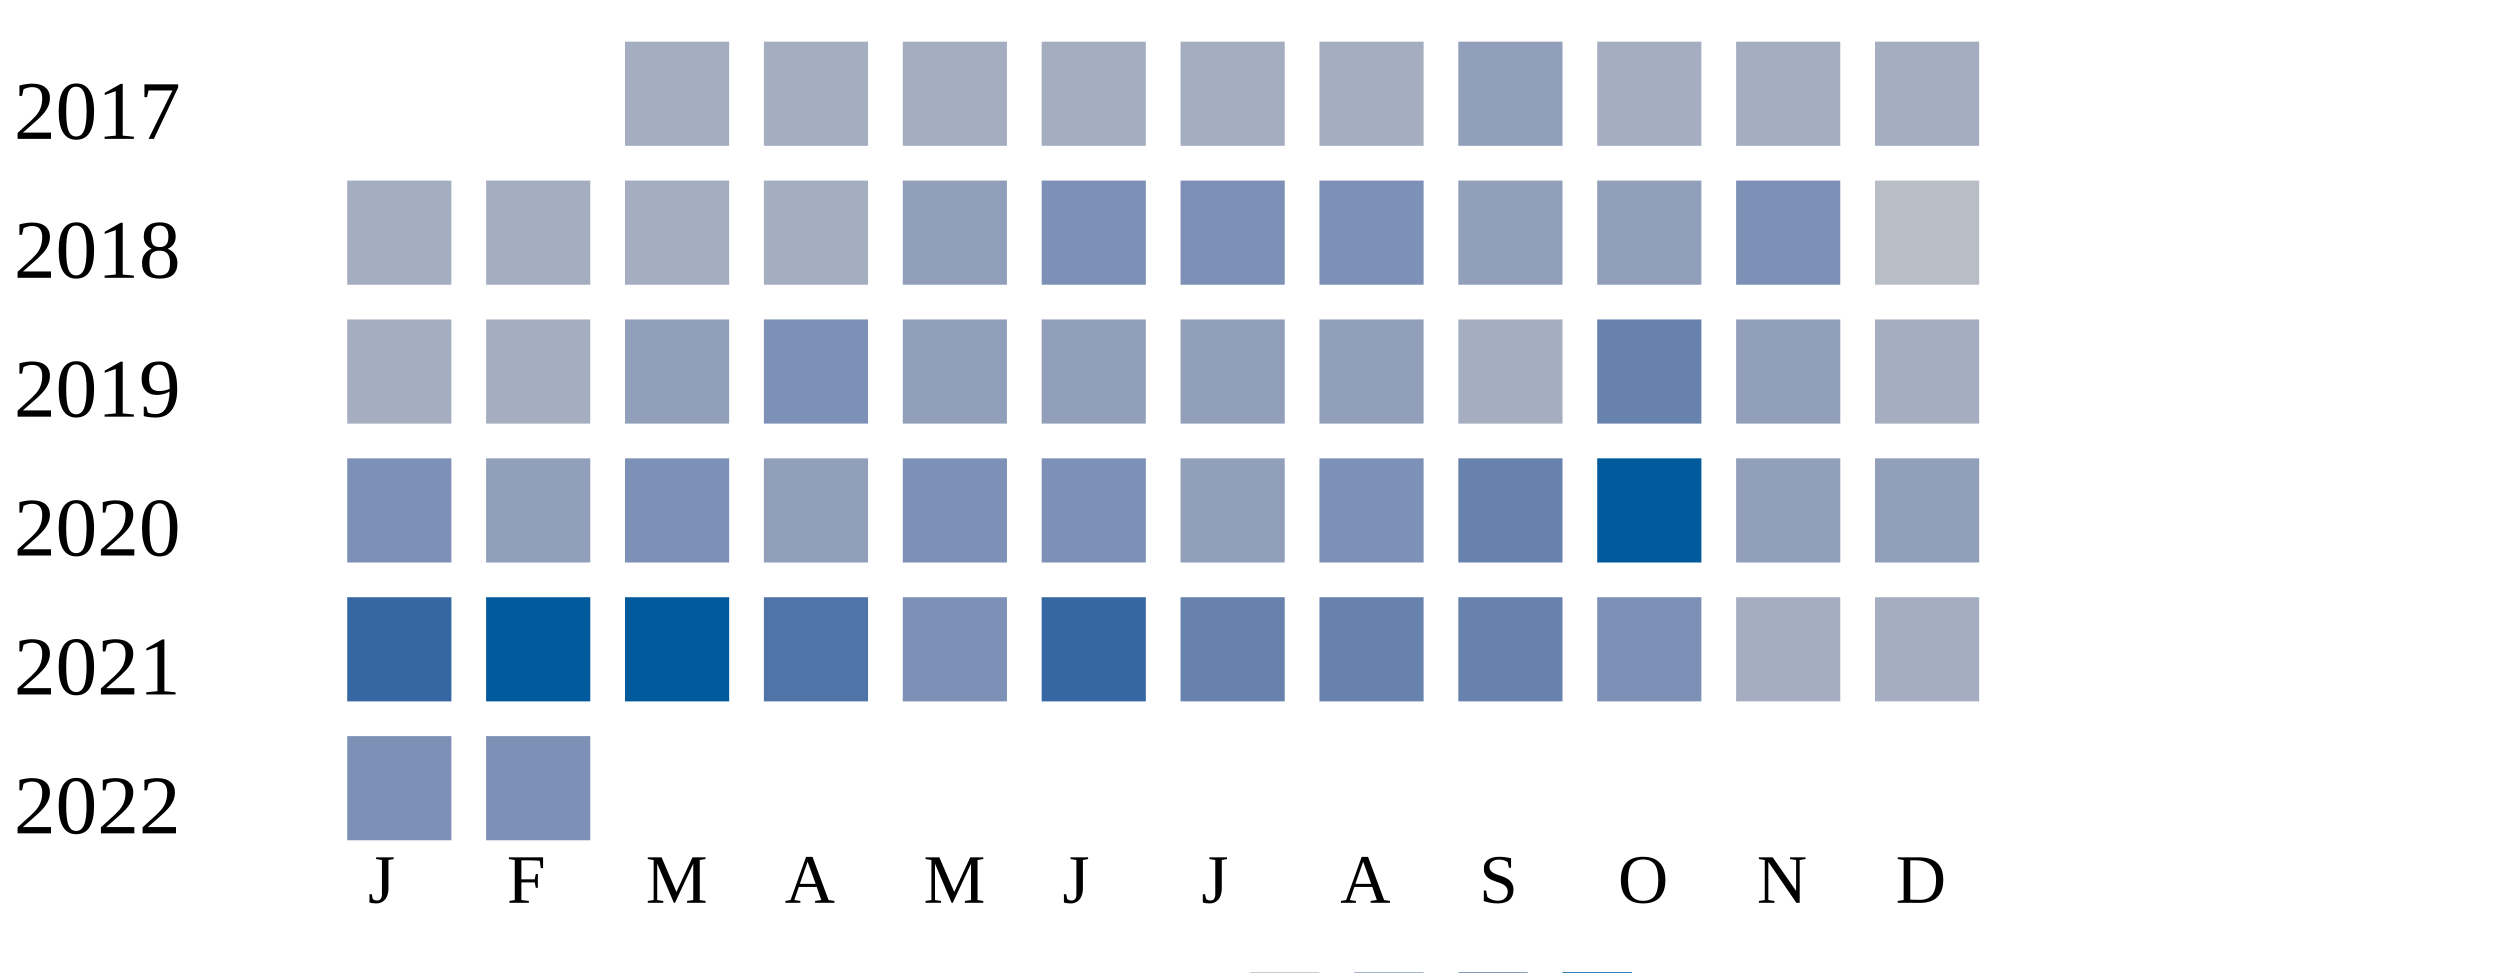
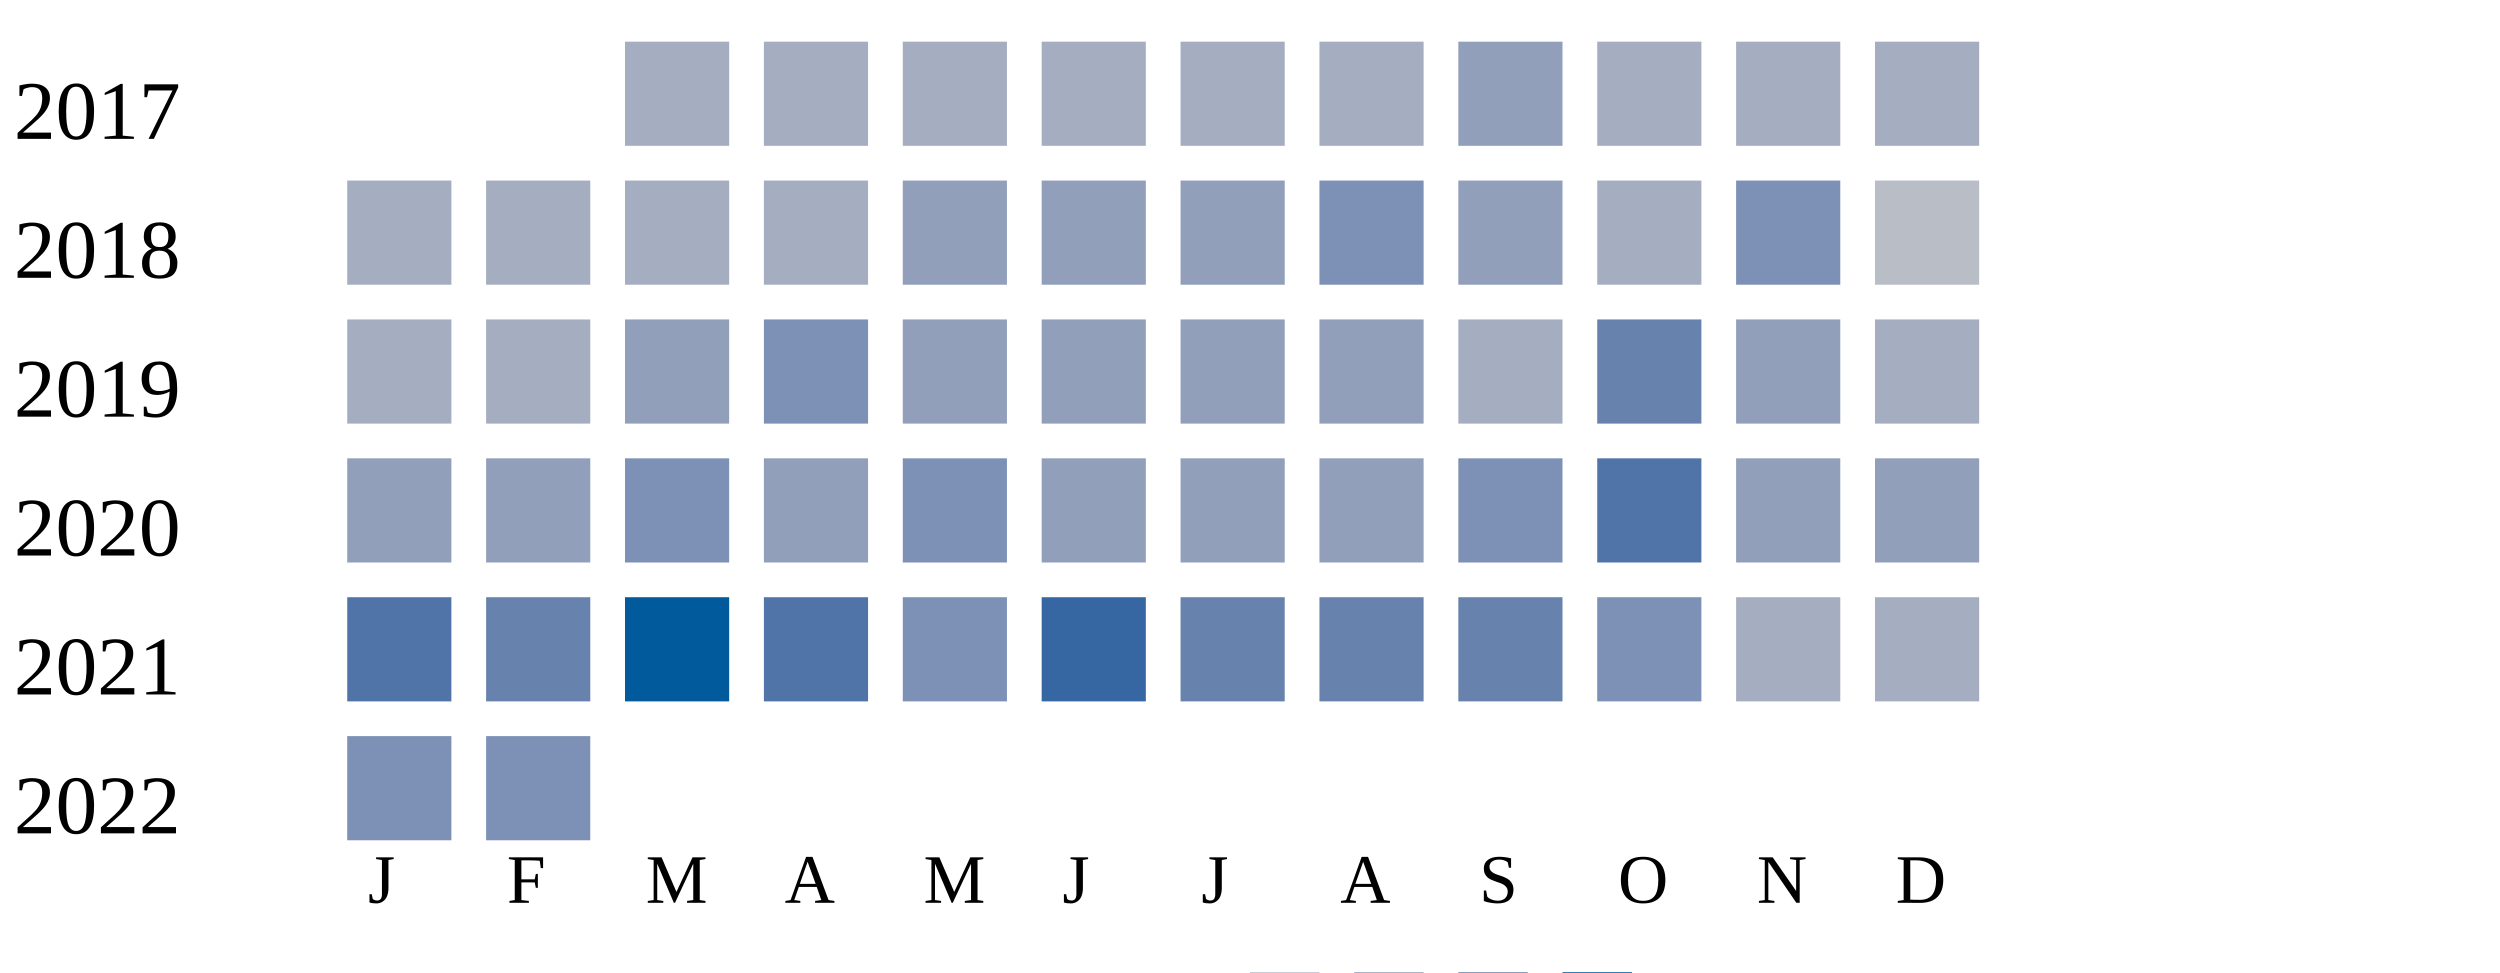
<svg xmlns="http://www.w3.org/2000/svg" width="360" height="140">
  <g transform="translate(0 0)">
    <text x="2" y="20">2017</text>
    <rect x="90" y="6" width="15" height="15" fill="#a5aec0" />
    <rect x="110" y="6" width="15" height="15" fill="#a5aec0" />
    <rect x="130" y="6" width="15" height="15" fill="#a5aec0" />
    <rect x="150" y="6" width="15" height="15" fill="#a5aec0" />
    <rect x="170" y="6" width="15" height="15" fill="#a5aec0" />
    <rect x="190" y="6" width="15" height="15" fill="#a5aec0" />
    <rect x="210" y="6" width="15" height="15" fill="#919fba" />
    <rect x="230" y="6" width="15" height="15" fill="#a5aec0" />
    <rect x="250" y="6" width="15" height="15" fill="#a5aec0" />
    <rect x="270" y="6" width="15" height="15" fill="#a5aec0" />
  </g>
  <g transform="translate(0 20)">
    <text x="2" y="20">2018</text>
    <rect x="50" y="6" width="15" height="15" fill="#a5aec0" />
    <rect x="70" y="6" width="15" height="15" fill="#a5aec0" />
    <rect x="90" y="6" width="15" height="15" fill="#a5aec0" />
    <rect x="110" y="6" width="15" height="15" fill="#a5aec0" />
    <rect x="130" y="6" width="15" height="15" fill="#919fba" />
-     <rect x="150" y="6" width="15" height="15" fill="#7d90b5" />
-     <rect x="170" y="6" width="15" height="15" fill="#7d90b5" />
+     <rect x="150" y="6" width="15" height="15" fill="#919fba" />
+     <rect x="170" y="6" width="15" height="15" fill="#919fba" />
    <rect x="190" y="6" width="15" height="15" fill="#7d90b5" />
    <rect x="210" y="6" width="15" height="15" fill="#919fba" />
-     <rect x="230" y="6" width="15" height="15" fill="#919fba" />
+     <rect x="230" y="6" width="15" height="15" fill="#a5aec0" />
    <rect x="250" y="6" width="15" height="15" fill="#7d90b5" />
    <rect x="270" y="6" width="15" height="15" fill="#b9bdc6" />
  </g>
  <g transform="translate(0 40)">
    <text x="2" y="20">2019</text>
    <rect x="50" y="6" width="15" height="15" fill="#a5aec0" />
    <rect x="70" y="6" width="15" height="15" fill="#a5aec0" />
    <rect x="90" y="6" width="15" height="15" fill="#919fba" />
    <rect x="110" y="6" width="15" height="15" fill="#7d90b5" />
    <rect x="130" y="6" width="15" height="15" fill="#919fba" />
    <rect x="150" y="6" width="15" height="15" fill="#919fba" />
    <rect x="170" y="6" width="15" height="15" fill="#919fba" />
    <rect x="190" y="6" width="15" height="15" fill="#919fba" />
    <rect x="210" y="6" width="15" height="15" fill="#a5aec0" />
    <rect x="230" y="6" width="15" height="15" fill="#6882ae" />
    <rect x="250" y="6" width="15" height="15" fill="#919fba" />
    <rect x="270" y="6" width="15" height="15" fill="#a5aec0" />
  </g>
  <g transform="translate(0 60)">
    <text x="2" y="20">2020</text>
-     <rect x="50" y="6" width="15" height="15" fill="#7d90b5" />
+     <rect x="50" y="6" width="15" height="15" fill="#919fba" />
    <rect x="70" y="6" width="15" height="15" fill="#919fba" />
    <rect x="90" y="6" width="15" height="15" fill="#7d90b5" />
    <rect x="110" y="6" width="15" height="15" fill="#919fba" />
    <rect x="130" y="6" width="15" height="15" fill="#7d90b5" />
-     <rect x="150" y="6" width="15" height="15" fill="#7d90b5" />
+     <rect x="150" y="6" width="15" height="15" fill="#919fba" />
    <rect x="170" y="6" width="15" height="15" fill="#919fba" />
-     <rect x="190" y="6" width="15" height="15" fill="#7d90b5" />
-     <rect x="210" y="6" width="15" height="15" fill="#6882ae" />
-     <rect x="230" y="6" width="15" height="15" fill="#005a9c" />
+     <rect x="190" y="6" width="15" height="15" fill="#919fba" />
+     <rect x="210" y="6" width="15" height="15" fill="#7d90b5" />
+     <rect x="230" y="6" width="15" height="15" fill="#5174a8" />
    <rect x="250" y="6" width="15" height="15" fill="#919fba" />
    <rect x="270" y="6" width="15" height="15" fill="#919fba" />
  </g>
  <g transform="translate(0 80)">
    <text x="2" y="20">2021</text>
-     <rect x="50" y="6" width="15" height="15" fill="#3667a2" />
-     <rect x="70" y="6" width="15" height="15" fill="#005a9c" />
+     <rect x="50" y="6" width="15" height="15" fill="#5174a8" />
+     <rect x="70" y="6" width="15" height="15" fill="#6882ae" />
    <rect x="90" y="6" width="15" height="15" fill="#005a9c" />
    <rect x="110" y="6" width="15" height="15" fill="#5174a8" />
    <rect x="130" y="6" width="15" height="15" fill="#7d90b5" />
    <rect x="150" y="6" width="15" height="15" fill="#3667a2" />
    <rect x="170" y="6" width="15" height="15" fill="#6882ae" />
    <rect x="190" y="6" width="15" height="15" fill="#6882ae" />
    <rect x="210" y="6" width="15" height="15" fill="#6882ae" />
    <rect x="230" y="6" width="15" height="15" fill="#7d90b5" />
    <rect x="250" y="6" width="15" height="15" fill="#a5aec0" />
    <rect x="270" y="6" width="15" height="15" fill="#a5aec0" />
  </g>
  <g transform="translate(0 100)">
    <text x="2" y="20">2022</text>
    <rect x="50" y="6" width="15" height="15" fill="#7d90b5" />
    <rect x="70" y="6" width="15" height="15" fill="#7d90b5" />
  </g>
  <text style="font-size: 10px; text-align: center" x="53" y="130">J</text>
  <text style="font-size: 10px; text-align: center" x="73" y="130">F</text>
  <text style="font-size: 10px; text-align: center" x="93" y="130">M</text>
  <text style="font-size: 10px; text-align: center" x="113" y="130">A</text>
  <text style="font-size: 10px; text-align: center" x="133" y="130">M</text>
  <text style="font-size: 10px; text-align: center" x="153" y="130">J</text>
  <text style="font-size: 10px; text-align: center" x="173" y="130">J</text>
  <text style="font-size: 10px; text-align: center" x="193" y="130">A</text>
  <text style="font-size: 10px; text-align: center" x="213" y="130">S</text>
  <text style="font-size: 10px; text-align: center" x="233" y="130">O</text>
  <text style="font-size: 10px; text-align: center" x="253" y="130">N</text>
  <text style="font-size: 10px; text-align: center" x="273" y="130">D</text>
  <text style="font-size: 10px;" x="155" y="149">Less</text>
  <rect fill="#b9bdc6" width="10" height="10" x="180" y="140" />
  <rect fill="#919fba" width="10" height="10" x="195" y="140" />
  <rect fill="#6882ae" width="10" height="10" x="210" y="140" />
  <rect fill="#005a9c" width="10" height="10" x="225" y="140" />
  <text x="240" y="149" style="font-size: 10px;">More</text>
</svg>
